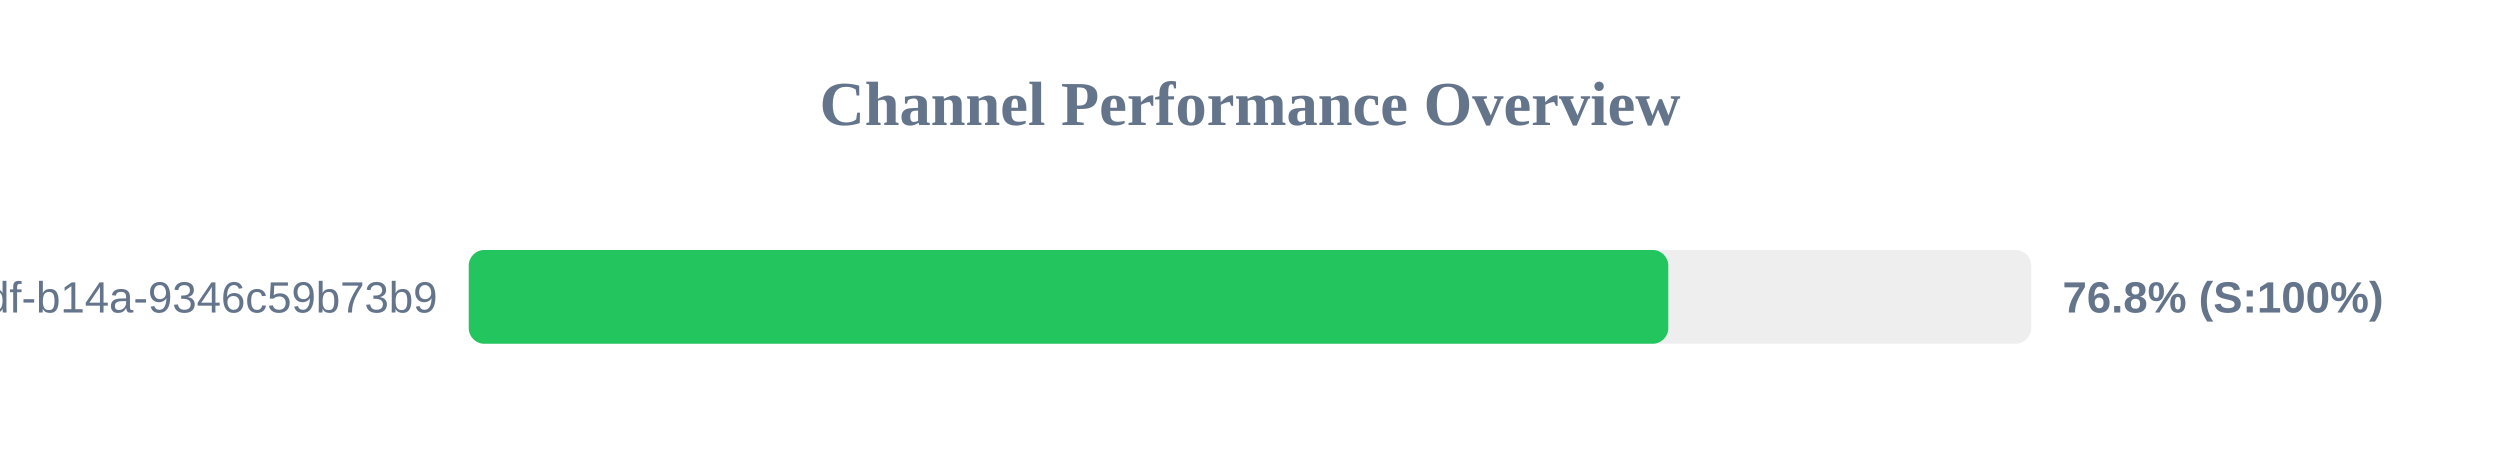
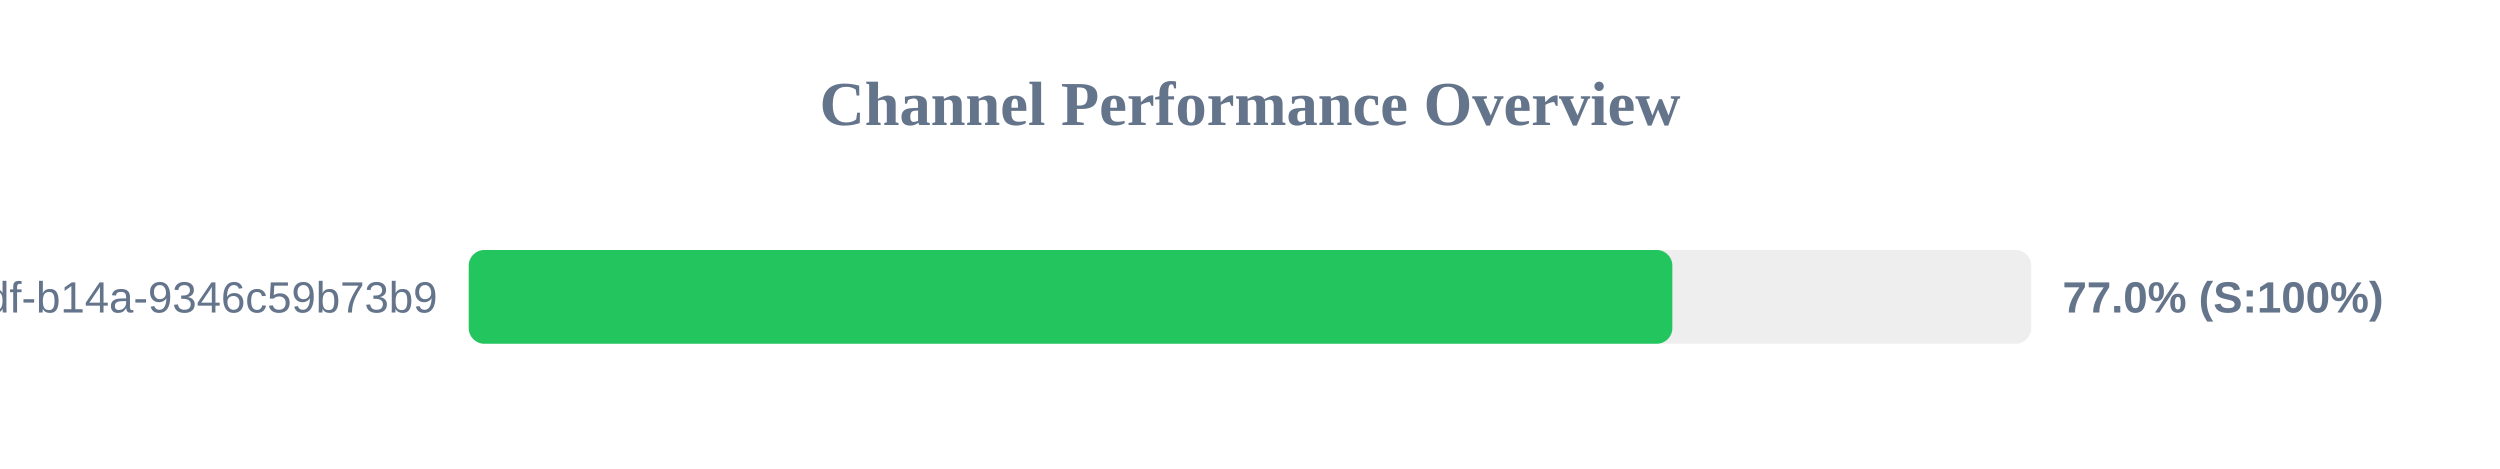
<svg xmlns="http://www.w3.org/2000/svg" width="800" height="150" version="1.1">
  <style>
        .row { font: 14px Arial; fill: #64748b; }
        .score { font: bold 14px Arial; fill: #64748b; }
    </style>
  <text x="400" y="40" text-anchor="middle" font-size="20px" font-weight="bold" fill="#64748b">Channel Performance Overview</text>
  <rect x="150" y="80" width="500" height="30" fill="#eee" rx="5" />
-   <rect x="150" y="80" width="383.85" height="30" fill="#22c55e" rx="5" />
+   <rect x="150" y="80" width="385.15" height="30" fill="#22c55e" rx="5" />
  <text x="140" y="100" text-anchor="end" class="row">?uuid=55ca7a9e-cf90-49df-b14a-9346c59b73b9</text>
-   <text x="660" y="100" text-anchor="start" class="score">76.8% (S:100%)</text>
+   <text x="660" y="100" text-anchor="start" class="score">77.0% (S:100%)</text>
</svg>
